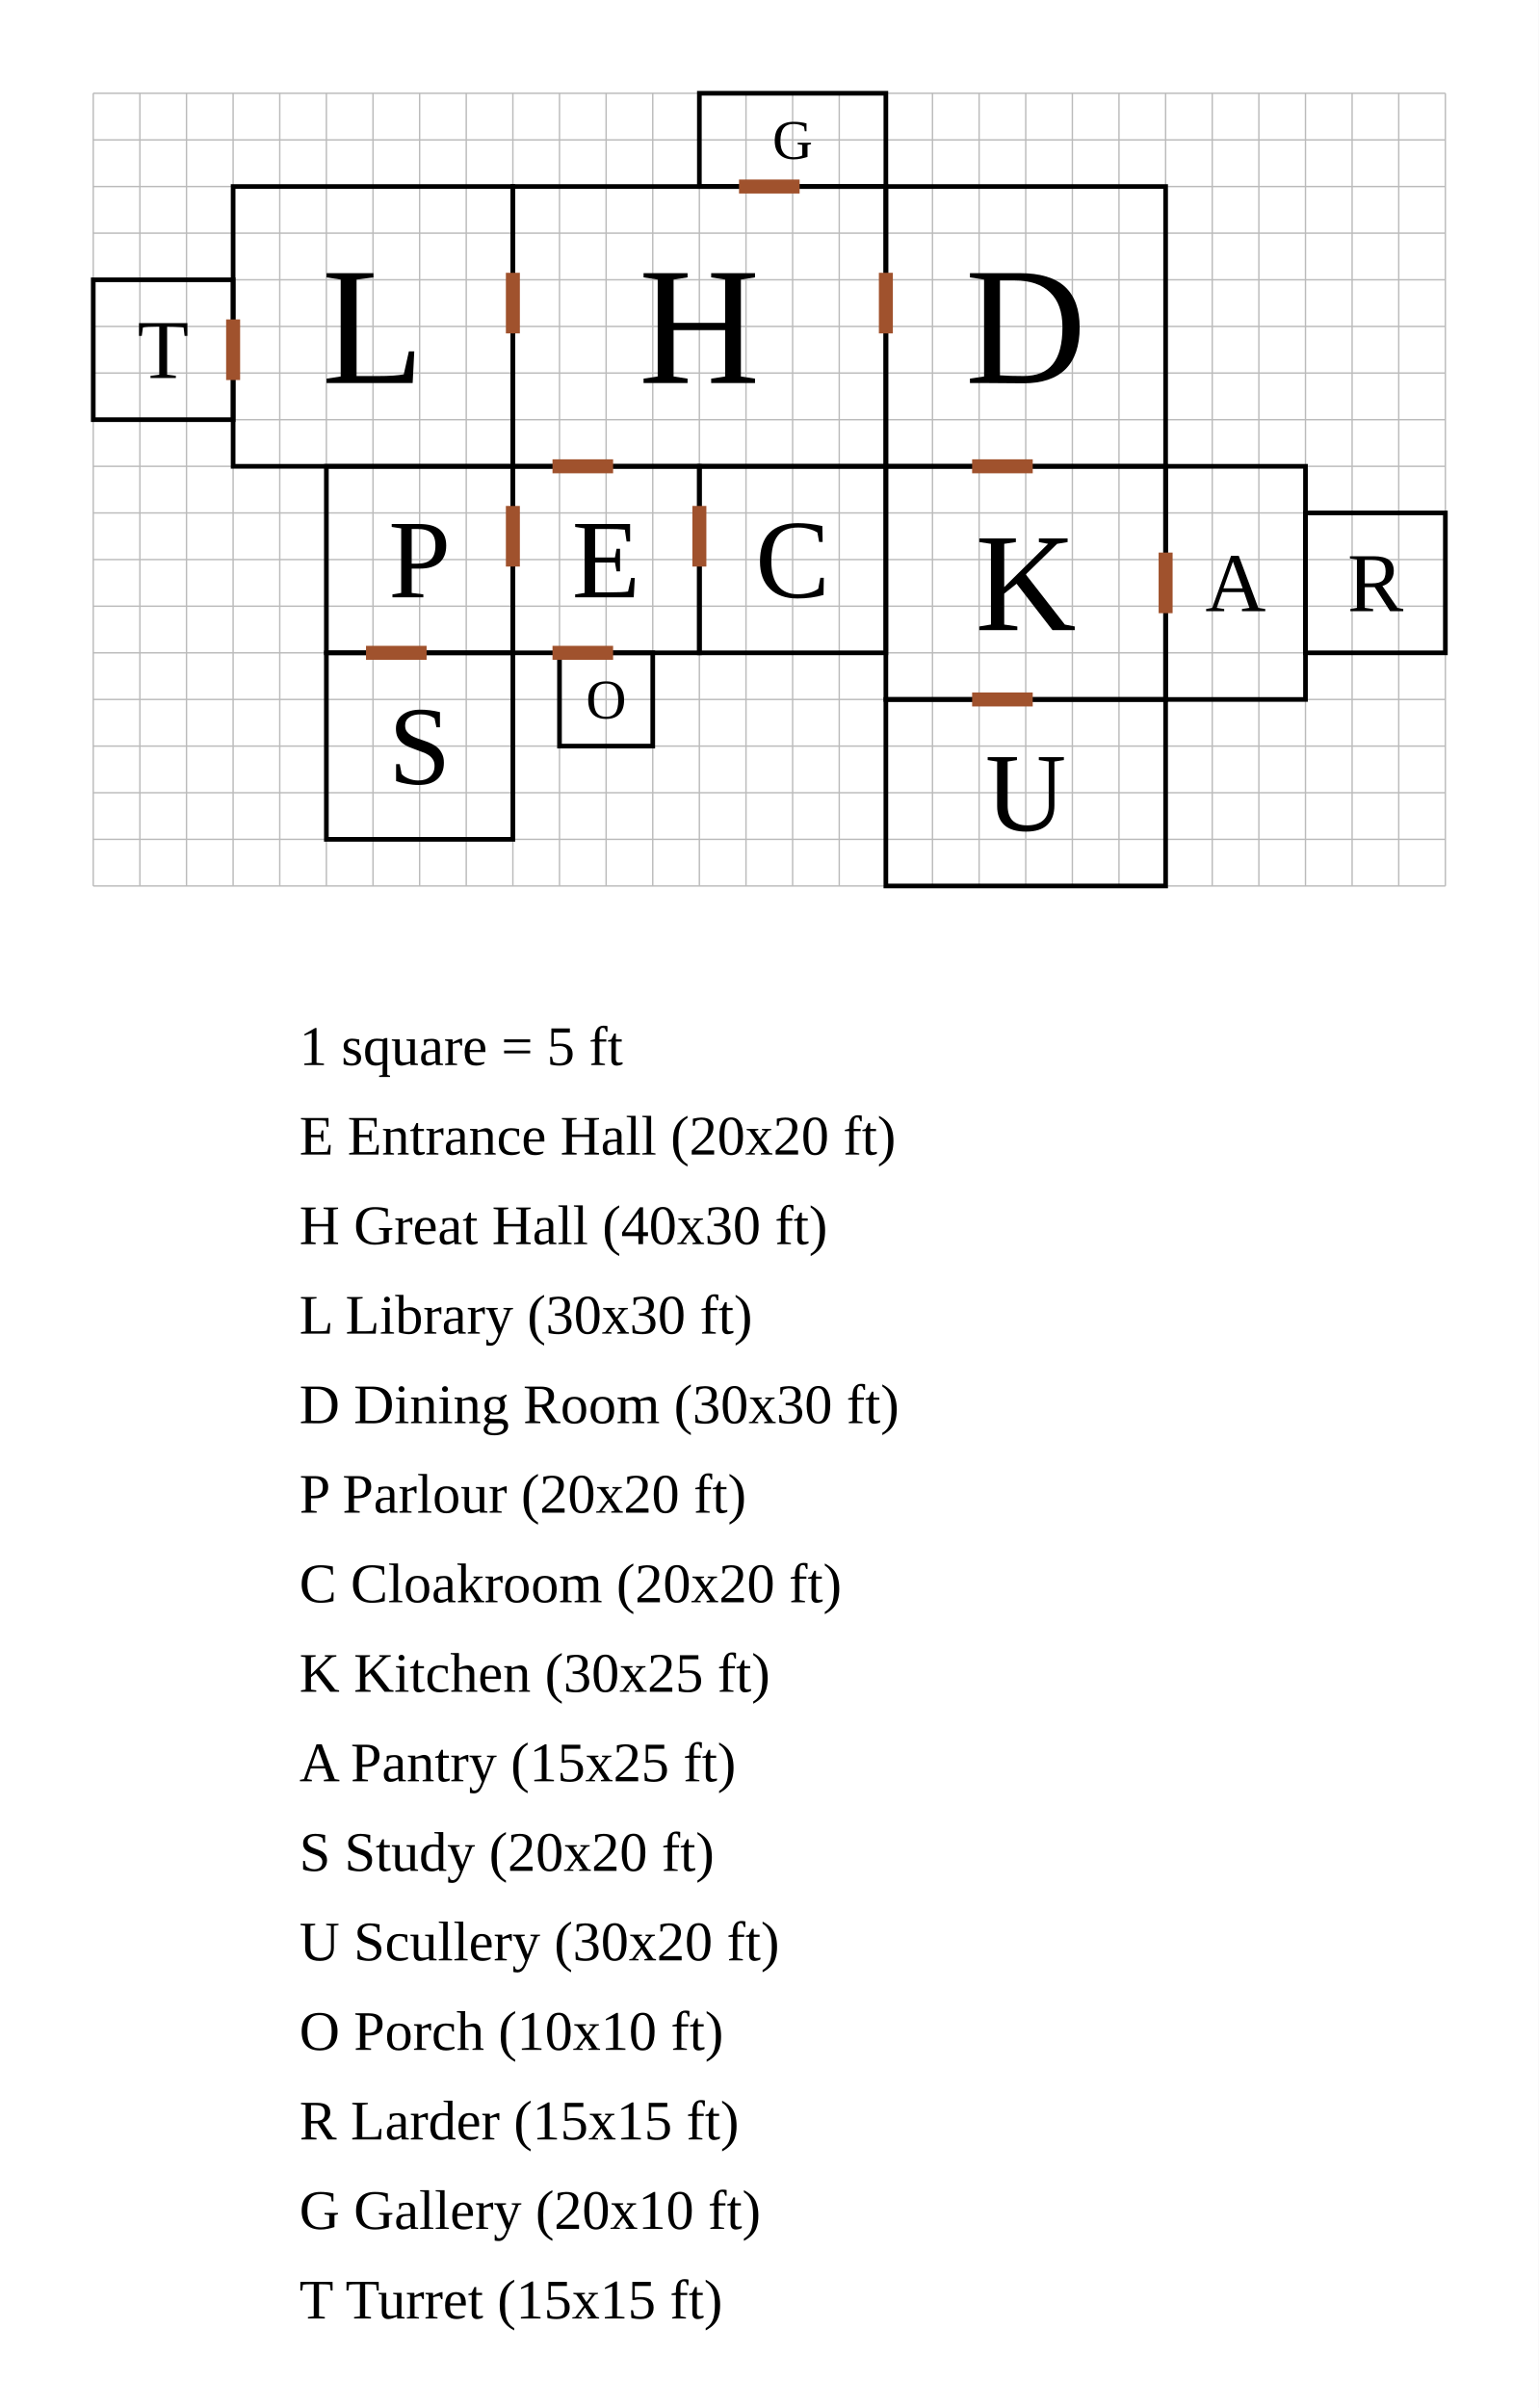
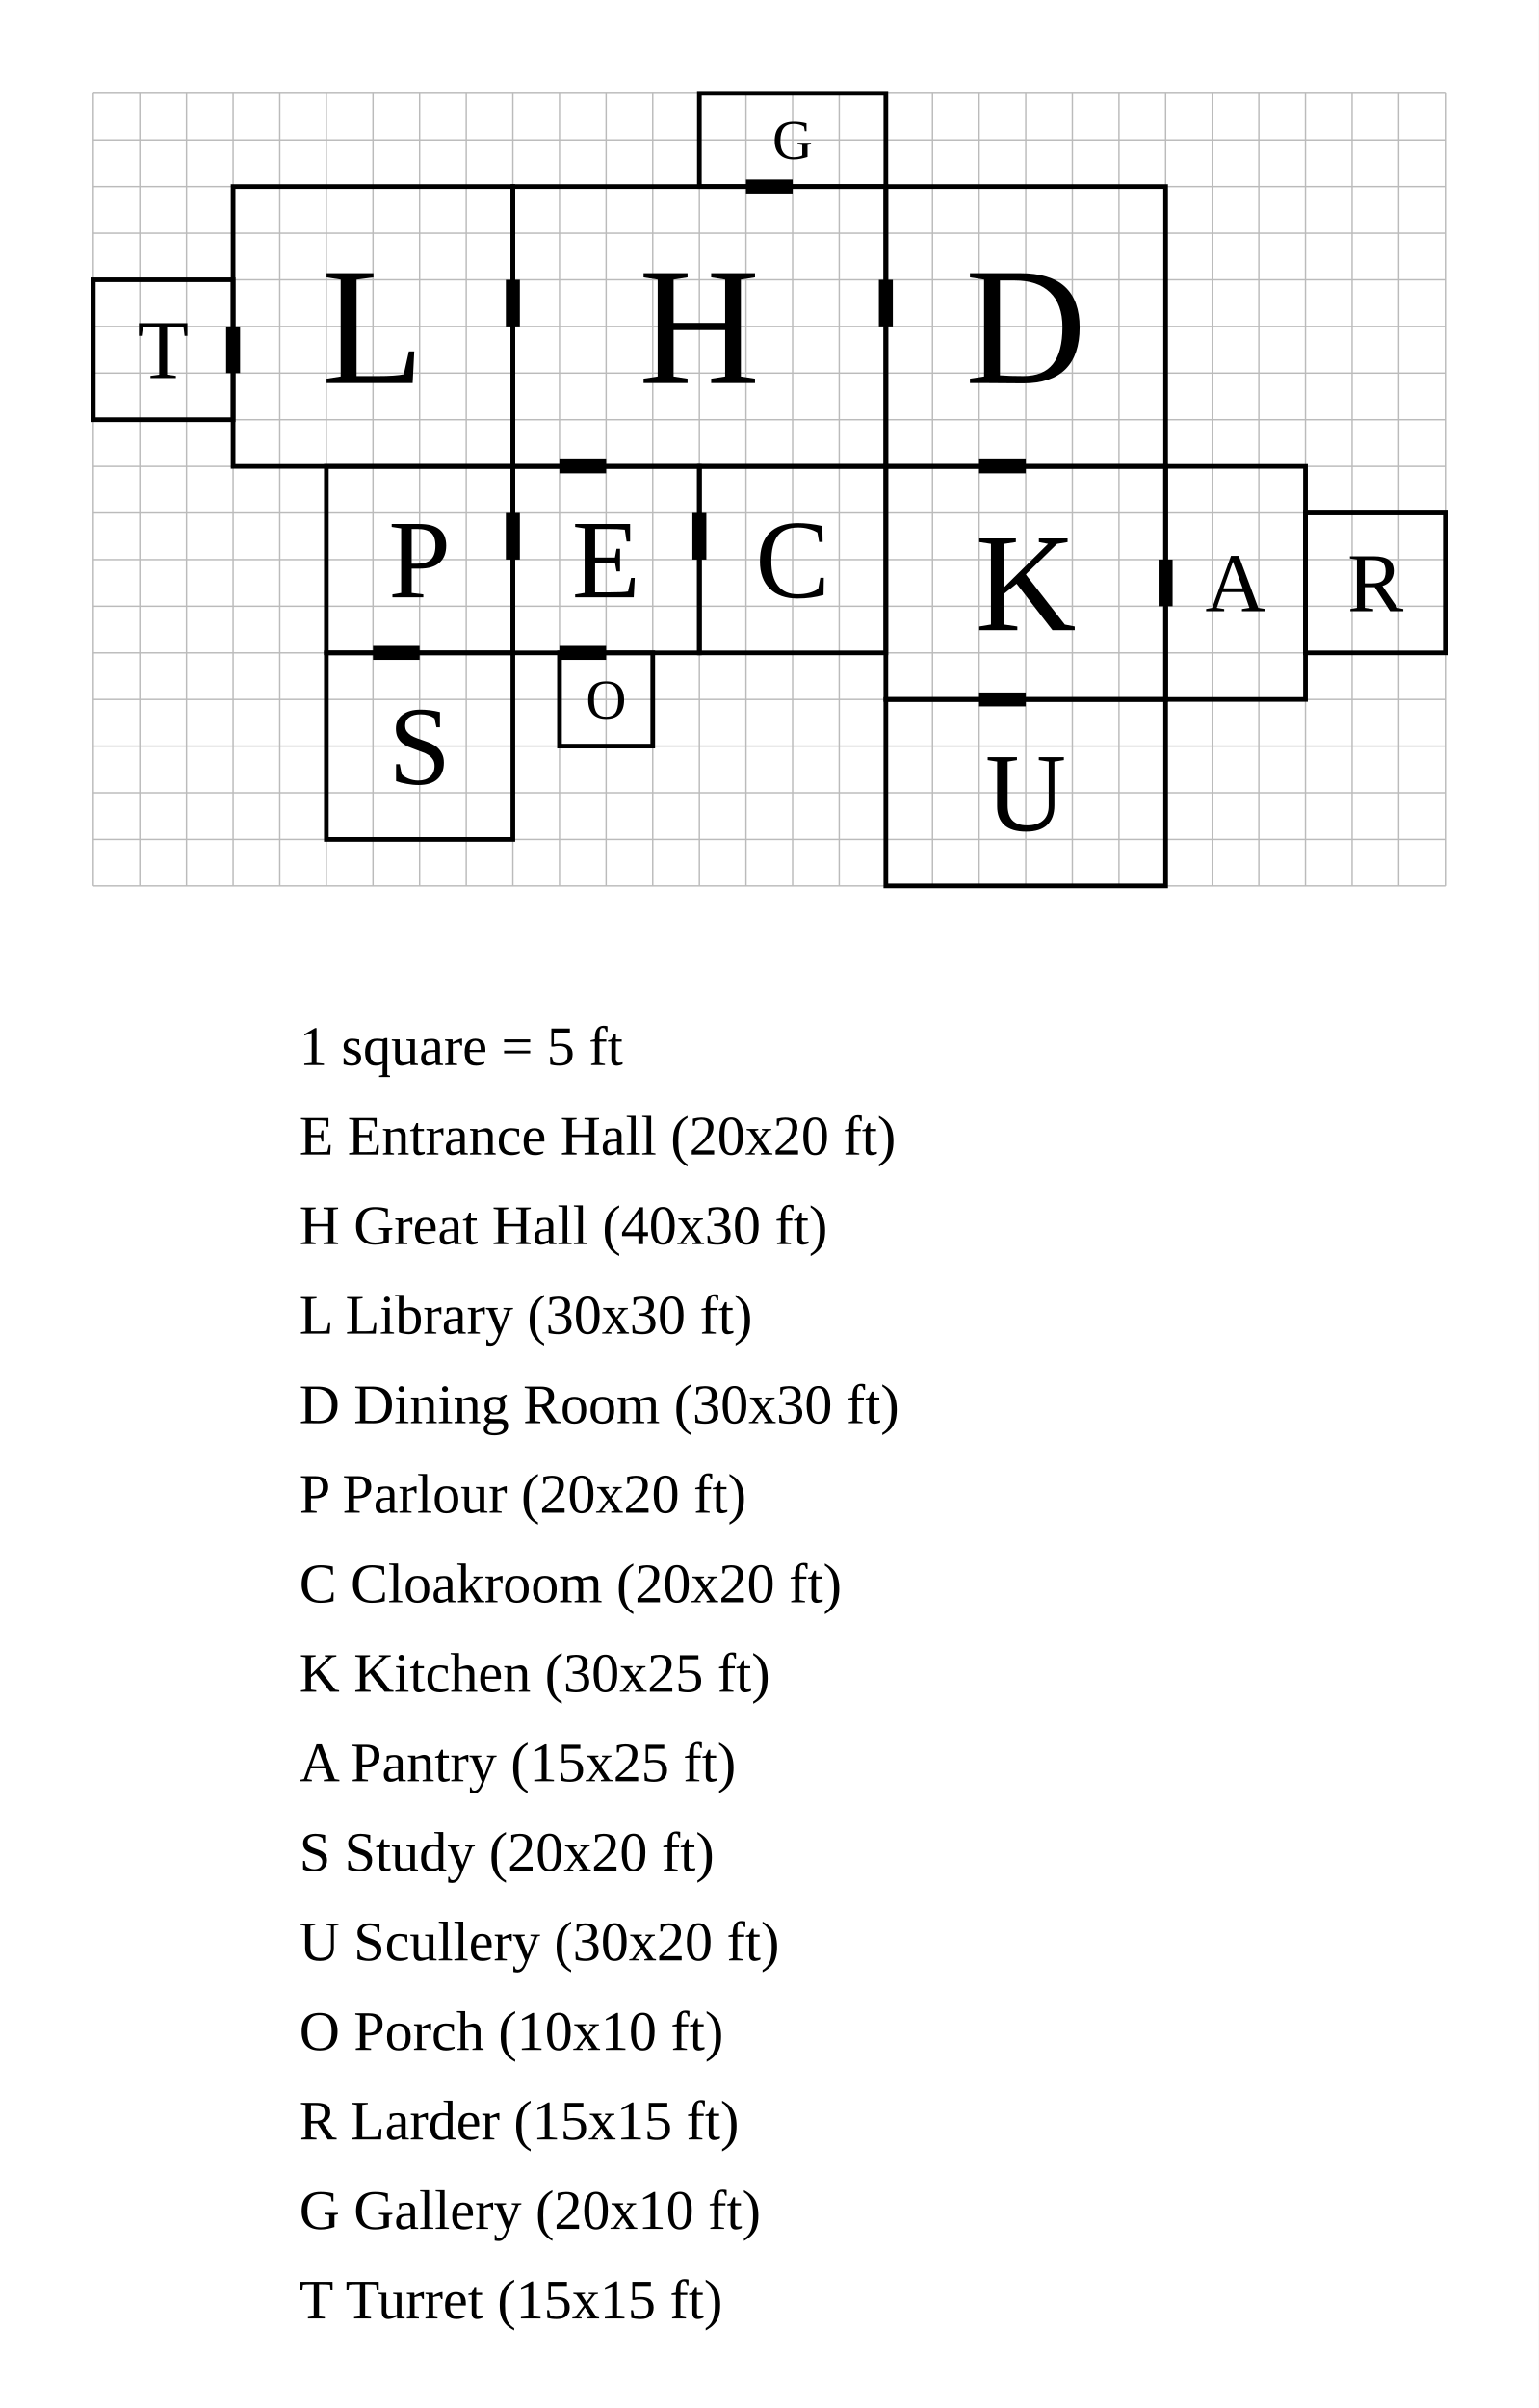
<svg xmlns="http://www.w3.org/2000/svg" width="1650" height="2582" viewBox="-55 -50 165 258.2">
  <rect x="-55" y="-50" width="165" height="258.2" fill="white" />
  <g stroke="#bbb" stroke-width="0.15">
    <line x1="-45" y1="-40" x2="-45" y2="45" />
    <line x1="-40" y1="-40" x2="-40" y2="45" />
    <line x1="-35" y1="-40" x2="-35" y2="45" />
    <line x1="-30" y1="-40" x2="-30" y2="45" />
    <line x1="-25" y1="-40" x2="-25" y2="45" />
    <line x1="-20" y1="-40" x2="-20" y2="45" />
    <line x1="-15" y1="-40" x2="-15" y2="45" />
    <line x1="-10" y1="-40" x2="-10" y2="45" />
    <line x1="-5" y1="-40" x2="-5" y2="45" />
    <line x1="0" y1="-40" x2="0" y2="45" />
    <line x1="5" y1="-40" x2="5" y2="45" />
    <line x1="10" y1="-40" x2="10" y2="45" />
    <line x1="15" y1="-40" x2="15" y2="45" />
    <line x1="20" y1="-40" x2="20" y2="45" />
    <line x1="25" y1="-40" x2="25" y2="45" />
    <line x1="30" y1="-40" x2="30" y2="45" />
    <line x1="35" y1="-40" x2="35" y2="45" />
    <line x1="40" y1="-40" x2="40" y2="45" />
    <line x1="45" y1="-40" x2="45" y2="45" />
    <line x1="50" y1="-40" x2="50" y2="45" />
    <line x1="55" y1="-40" x2="55" y2="45" />
    <line x1="60" y1="-40" x2="60" y2="45" />
    <line x1="65" y1="-40" x2="65" y2="45" />
    <line x1="70" y1="-40" x2="70" y2="45" />
    <line x1="75" y1="-40" x2="75" y2="45" />
    <line x1="80" y1="-40" x2="80" y2="45" />
    <line x1="85" y1="-40" x2="85" y2="45" />
    <line x1="90" y1="-40" x2="90" y2="45" />
    <line x1="95" y1="-40" x2="95" y2="45" />
    <line x1="100" y1="-40" x2="100" y2="45" />
    <line x1="-45" y1="-40" x2="100" y2="-40" />
    <line x1="-45" y1="-35" x2="100" y2="-35" />
    <line x1="-45" y1="-30" x2="100" y2="-30" />
    <line x1="-45" y1="-25" x2="100" y2="-25" />
    <line x1="-45" y1="-20" x2="100" y2="-20" />
    <line x1="-45" y1="-15" x2="100" y2="-15" />
    <line x1="-45" y1="-10" x2="100" y2="-10" />
    <line x1="-45" y1="-5" x2="100" y2="-5" />
    <line x1="-45" y1="0" x2="100" y2="0" />
    <line x1="-45" y1="5" x2="100" y2="5" />
    <line x1="-45" y1="10" x2="100" y2="10" />
    <line x1="-45" y1="15" x2="100" y2="15" />
    <line x1="-45" y1="20" x2="100" y2="20" />
    <line x1="-45" y1="25" x2="100" y2="25" />
    <line x1="-45" y1="30" x2="100" y2="30" />
    <line x1="-45" y1="35" x2="100" y2="35" />
    <line x1="-45" y1="40" x2="100" y2="40" />
    <line x1="-45" y1="45" x2="100" y2="45" />
  </g>
  <rect data-room="entrance" x="0" y="0" width="20" height="20" fill="none" stroke="black" stroke-width="0.5" />
  <text data-room="entrance" x="10" y="10" text-anchor="middle" dominant-baseline="central" font-size="12">E</text>
  <rect data-room="hall" x="0" y="-30" width="40" height="30" fill="none" stroke="black" stroke-width="0.5" />
  <text data-room="hall" x="20" y="-15" text-anchor="middle" dominant-baseline="central" font-size="18">H</text>
  <rect data-room="library" x="-30" y="-30" width="30" height="30" fill="none" stroke="black" stroke-width="0.5" />
  <text data-room="library" x="-15" y="-15" text-anchor="middle" dominant-baseline="central" font-size="18">L</text>
  <rect data-room="dining" x="40" y="-30" width="30" height="30" fill="none" stroke="black" stroke-width="0.5" />
  <text data-room="dining" x="55" y="-15" text-anchor="middle" dominant-baseline="central" font-size="18">D</text>
  <rect data-room="parlour" x="-20" y="0" width="20" height="20" fill="none" stroke="black" stroke-width="0.5" />
  <text data-room="parlour" x="-10" y="10" text-anchor="middle" dominant-baseline="central" font-size="12">P</text>
  <rect data-room="cloak" x="20" y="0" width="20" height="20" fill="none" stroke="black" stroke-width="0.5" />
  <text data-room="cloak" x="30" y="10" text-anchor="middle" dominant-baseline="central" font-size="12">C</text>
  <rect data-room="kitchen" x="40" y="0" width="30" height="25" fill="none" stroke="black" stroke-width="0.5" />
  <text data-room="kitchen" x="55" y="12.5" text-anchor="middle" dominant-baseline="central" font-size="15">K</text>
  <rect data-room="pantry" x="70" y="0" width="15" height="25" fill="none" stroke="black" stroke-width="0.5" />
  <text data-room="pantry" x="77.5" y="12.5" text-anchor="middle" dominant-baseline="central" font-size="9">A</text>
  <rect data-room="study" x="-20" y="20" width="20" height="20" fill="none" stroke="black" stroke-width="0.5" />
  <text data-room="study" x="-10" y="30" text-anchor="middle" dominant-baseline="central" font-size="12">S</text>
  <rect data-room="scullery" x="40" y="25" width="30" height="20" fill="none" stroke="black" stroke-width="0.5" />
  <text data-room="scullery" x="55" y="35" text-anchor="middle" dominant-baseline="central" font-size="12">U</text>
  <rect data-room="porch" x="5" y="20" width="10" height="10" fill="none" stroke="black" stroke-width="0.5" />
  <text data-room="porch" x="10" y="25" text-anchor="middle" dominant-baseline="central" font-size="6">O</text>
  <rect data-room="larder" x="85" y="5" width="15" height="15" fill="none" stroke="black" stroke-width="0.5" />
  <text data-room="larder" x="92.5" y="12.5" text-anchor="middle" dominant-baseline="central" font-size="9">R</text>
  <rect data-room="gallery" x="20" y="-40" width="20" height="10" fill="none" stroke="black" stroke-width="0.5" />
  <text data-room="gallery" x="30" y="-35" text-anchor="middle" dominant-baseline="central" font-size="6">G</text>
  <rect data-room="turret" x="-45" y="-20" width="15" height="15" fill="none" stroke="black" stroke-width="0.5" />
  <text data-room="turret" x="-37.5" y="-12.5" text-anchor="middle" dominant-baseline="central" font-size="9">T</text>
-   <line class="door" x1="5" y1="0" x2="10" y2="0" stroke="#a0522d" stroke-width="1.5" stroke-linecap="square" />
-   <line class="door" x1="0" y1="-20" x2="0" y2="-15" stroke="#a0522d" stroke-width="1.5" stroke-linecap="square" />
-   <line class="door" x1="40" y1="-20" x2="40" y2="-15" stroke="#a0522d" stroke-width="1.5" stroke-linecap="square" />
-   <line class="door" x1="0" y1="5" x2="0" y2="10" stroke="#a0522d" stroke-width="1.5" stroke-linecap="square" />
-   <line class="door" x1="20" y1="5" x2="20" y2="10" stroke="#a0522d" stroke-width="1.5" stroke-linecap="square" />
-   <line class="door" x1="50" y1="0" x2="55" y2="0" stroke="#a0522d" stroke-width="1.5" stroke-linecap="square" />
-   <line class="door" x1="70" y1="10" x2="70" y2="15" stroke="#a0522d" stroke-width="1.5" stroke-linecap="square" />
-   <line class="door" x1="-15" y1="20" x2="-10" y2="20" stroke="#a0522d" stroke-width="1.5" stroke-linecap="square" />
-   <line class="door" x1="50" y1="25" x2="55" y2="25" stroke="#a0522d" stroke-width="1.5" stroke-linecap="square" />
-   <line class="door" x1="5" y1="20" x2="10" y2="20" stroke="#a0522d" stroke-width="1.5" stroke-linecap="square" />
-   <line class="door" x1="25" y1="-30" x2="30" y2="-30" stroke="#a0522d" stroke-width="1.5" stroke-linecap="square" />
-   <line class="door" x1="-30" y1="-15" x2="-30" y2="-10" stroke="#a0522d" stroke-width="1.5" stroke-linecap="square" />
+   <line class="door" x1="5" y1="0" x2="10" y2="0" stroke="black" stroke-width="1.5" />
+   <line class="door" x1="0" y1="-20" x2="0" y2="-15" stroke="black" stroke-width="1.5" />
+   <line class="door" x1="40" y1="-20" x2="40" y2="-15" stroke="black" stroke-width="1.5" />
+   <line class="door" x1="0" y1="5" x2="0" y2="10" stroke="black" stroke-width="1.5" />
+   <line class="door" x1="20" y1="5" x2="20" y2="10" stroke="black" stroke-width="1.5" />
+   <line class="door" x1="50" y1="0" x2="55" y2="0" stroke="black" stroke-width="1.5" />
+   <line class="door" x1="70" y1="10" x2="70" y2="15" stroke="black" stroke-width="1.5" />
+   <line class="door" x1="-15" y1="20" x2="-10" y2="20" stroke="black" stroke-width="1.5" />
+   <line class="door" x1="50" y1="25" x2="55" y2="25" stroke="black" stroke-width="1.5" />
+   <line class="door" x1="5" y1="20" x2="10" y2="20" stroke="black" stroke-width="1.5" />
+   <line class="door" x1="25" y1="-30" x2="30" y2="-30" stroke="black" stroke-width="1.5" />
+   <line class="door" x1="-30" y1="-15" x2="-30" y2="-10" stroke="black" stroke-width="1.5" />
  <text class="scale" x="-22.9" y="64.2" font-size="6">1 square = 5 ft</text>
  <text class="key" x="-22.9" y="73.8" font-size="6">E  Entrance Hall  (20x20 ft)</text>
  <text class="key" x="-22.9" y="83.4" font-size="6">H  Great Hall  (40x30 ft)</text>
  <text class="key" x="-22.9" y="93" font-size="6">L  Library  (30x30 ft)</text>
  <text class="key" x="-22.9" y="102.6" font-size="6">D  Dining Room  (30x30 ft)</text>
  <text class="key" x="-22.9" y="112.2" font-size="6">P  Parlour  (20x20 ft)</text>
  <text class="key" x="-22.9" y="121.8" font-size="6">C  Cloakroom  (20x20 ft)</text>
  <text class="key" x="-22.9" y="131.4" font-size="6">K  Kitchen  (30x25 ft)</text>
  <text class="key" x="-22.9" y="141" font-size="6">A  Pantry  (15x25 ft)</text>
  <text class="key" x="-22.9" y="150.6" font-size="6">S  Study  (20x20 ft)</text>
  <text class="key" x="-22.9" y="160.2" font-size="6">U  Scullery  (30x20 ft)</text>
  <text class="key" x="-22.9" y="169.8" font-size="6">O  Porch  (10x10 ft)</text>
  <text class="key" x="-22.9" y="179.4" font-size="6">R  Larder  (15x15 ft)</text>
  <text class="key" x="-22.9" y="189" font-size="6">G  Gallery  (20x10 ft)</text>
  <text class="key" x="-22.9" y="198.6" font-size="6">T  Turret  (15x15 ft)</text>
</svg>
